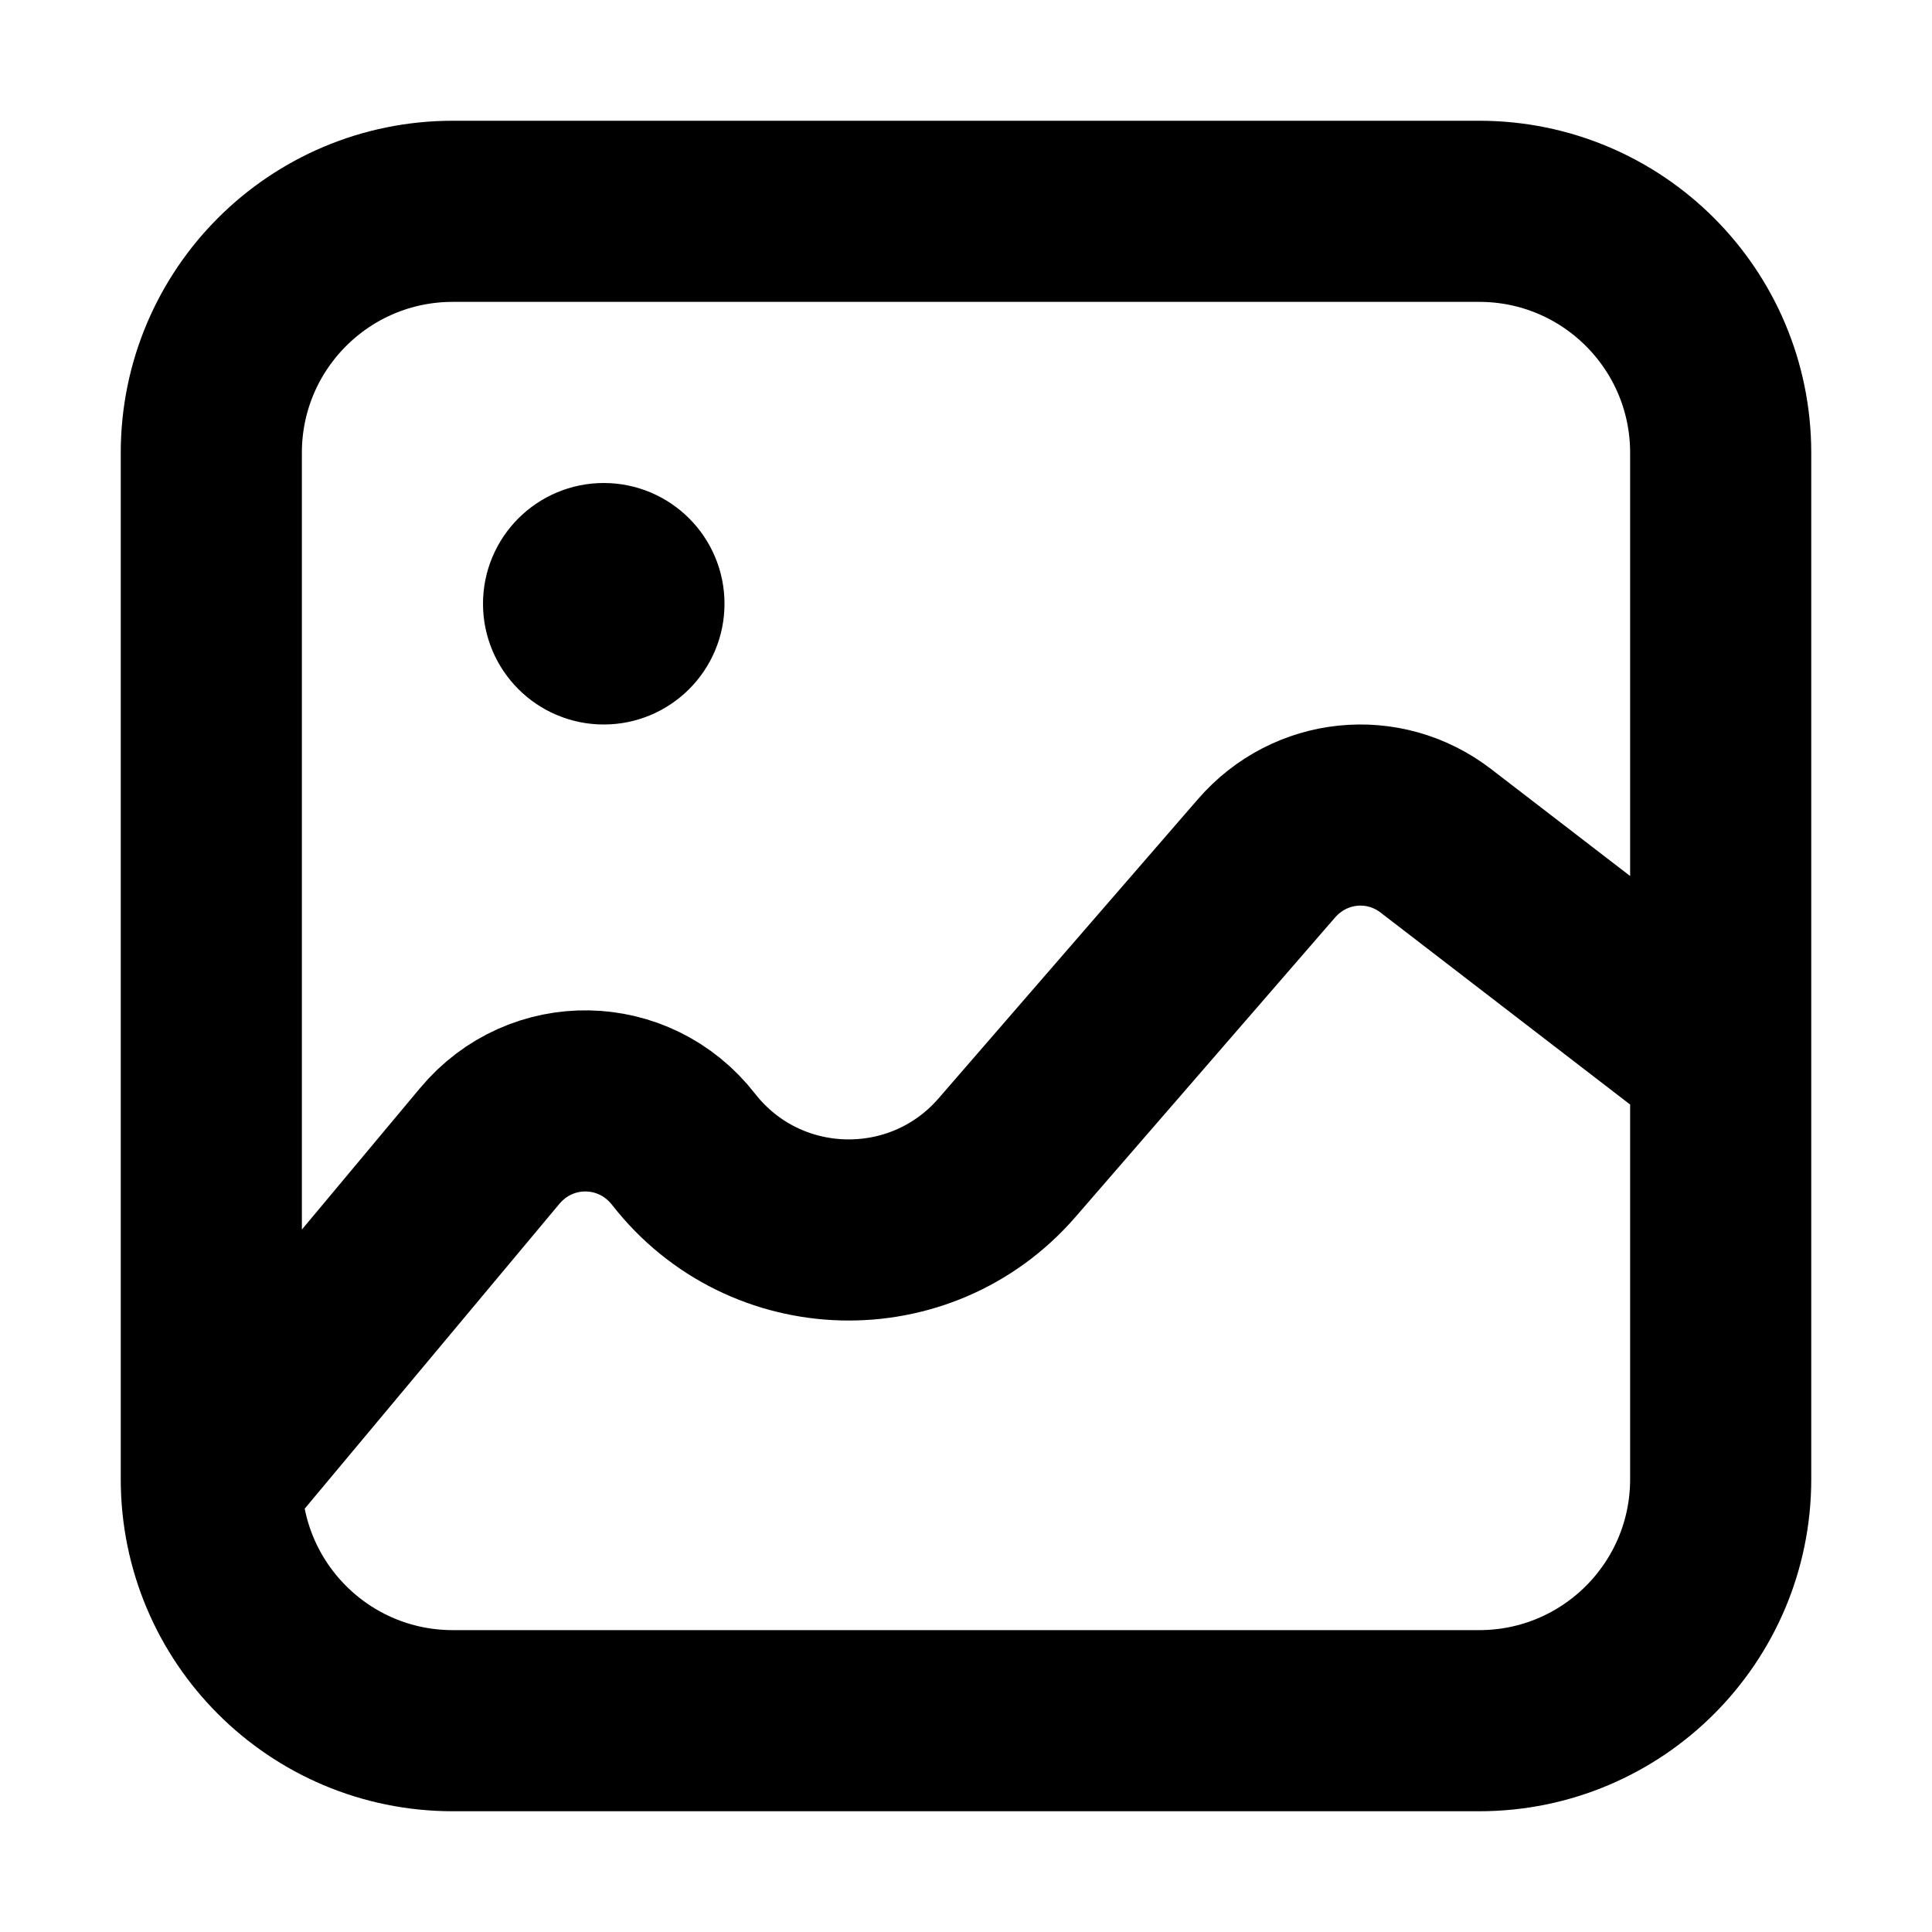
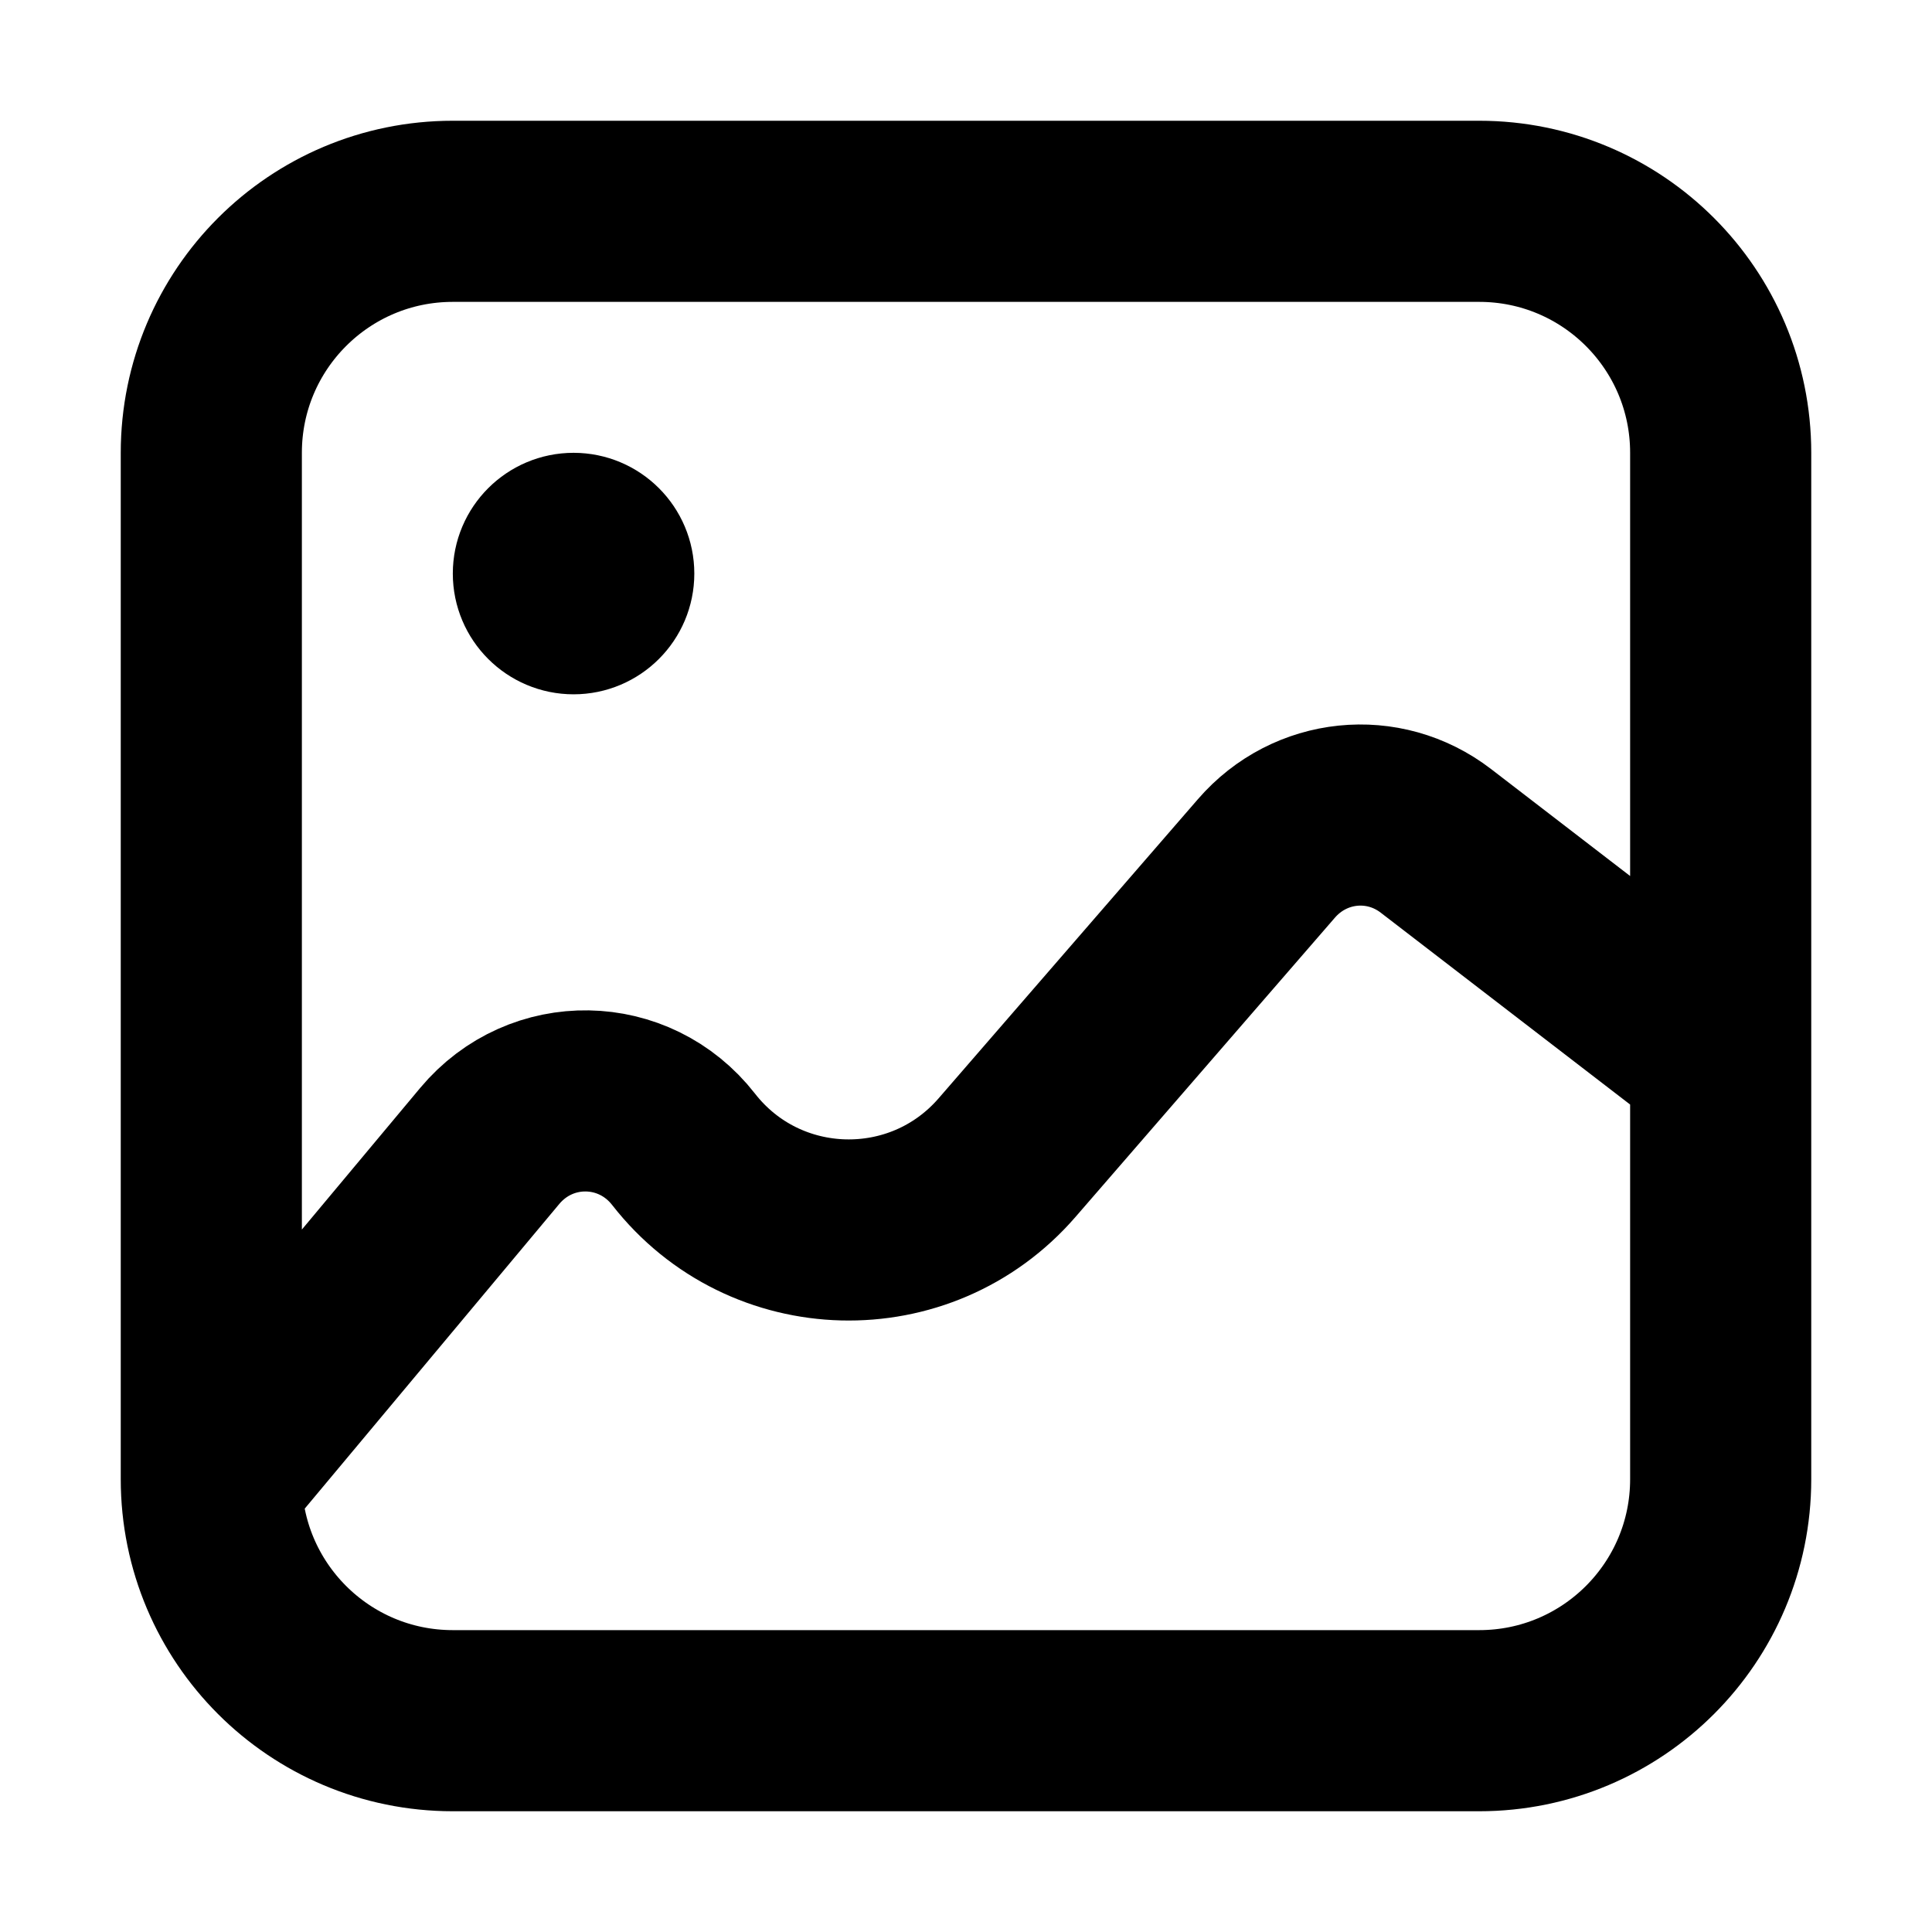
<svg xmlns="http://www.w3.org/2000/svg" width="32" height="32" viewBox="0 0 16 16" fill="none">
  <rect x="0" y="0" width="16" height="16" fill="white" />
  <path d="M1.75 12.25L4.056 9.49C4.481 8.982 5.253 8.995 5.661 9.518V9.518C6.333 10.38 7.624 10.413 8.34 9.587L10.488 7.109C10.848 6.693 11.458 6.63 11.892 6.964L14.25 8.778M3.75 14.25H12.25C13.355 14.25 14.25 13.355 14.25 12.25V3.75C14.25 2.645 13.355 1.75 12.25 1.75H3.75C2.645 1.75 1.75 2.645 1.75 3.75V12.25C1.75 13.355 2.645 14.25 3.75 14.25Z" stroke="black" stroke-width="1.5" stroke-linecap="round" stroke-linejoin="round" />
-   <path d="M5.5 5C5.5 5.276 5.276 5.5 5 5.5C4.724 5.5 4.5 5.276 4.5 5C4.5 4.724 4.724 4.5 5 4.5C5.276 4.5 5.5 4.724 5.5 5Z" stroke="black" stroke-linecap="round" stroke-linejoin="round" />
+   <path d="M5.25 4.75C5.25 5.026 5.026 5.25 4.75 5.25C4.474 5.25 4.25 5.026 4.25 4.75C4.25 4.474 4.474 4.25 4.75 4.25C5.026 4.25 5.25 4.474 5.25 4.75Z" stroke="black" stroke-linecap="round" stroke-linejoin="round" />
</svg>
